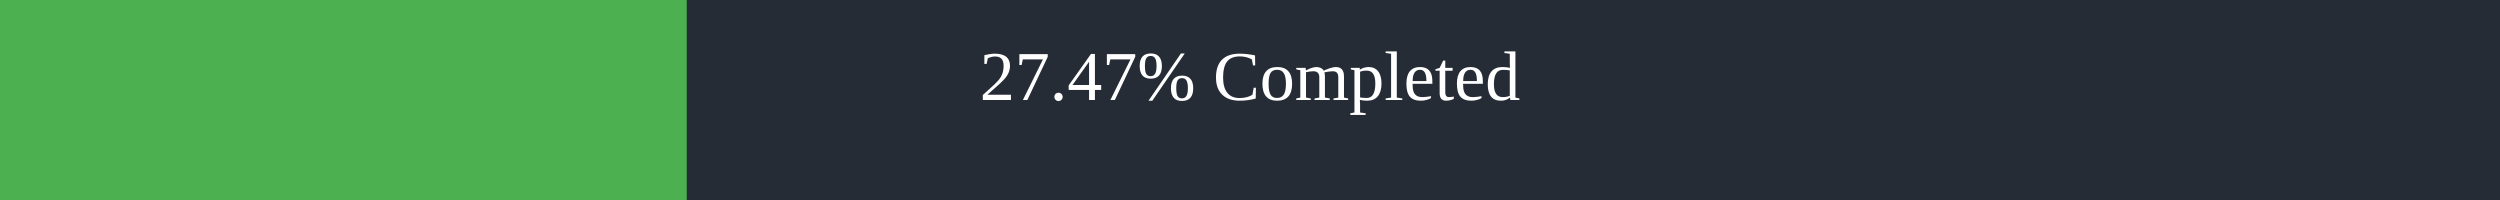
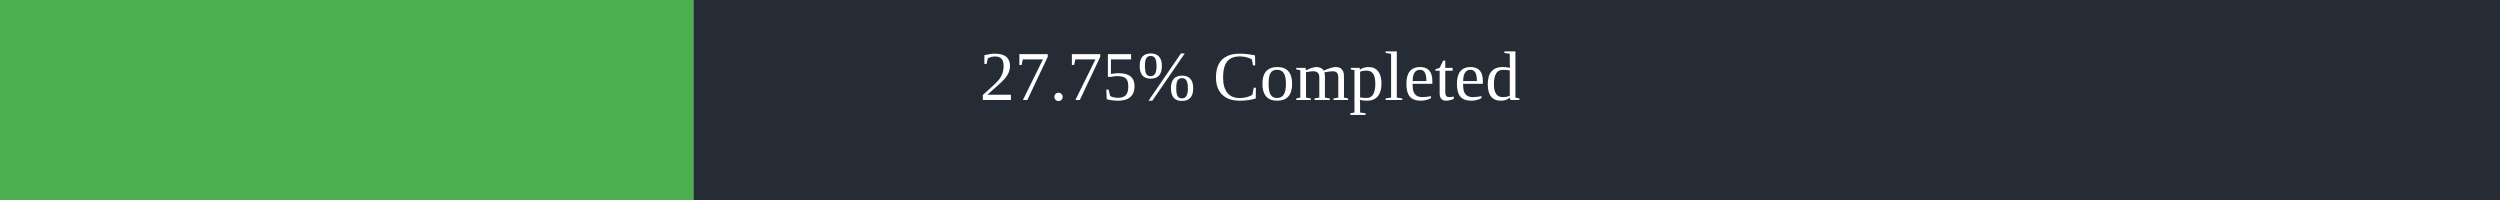
<svg xmlns="http://www.w3.org/2000/svg" width="500" height="40">
  <rect x="0" y="0" width="500" height="40" fill="#262C36" />
-   <rect x="0" y="0" width="137.35" height="40" fill="#4caf50" />
+   <rect x="0" y="0" width="138.75" height="40" fill="#4caf50" />
  <text x="250" y="20" text-anchor="middle" alignment-baseline="middle" font-size="14" fill="white">
-         27.47% Completed
+         27.75% Completed
      </text>
</svg>
